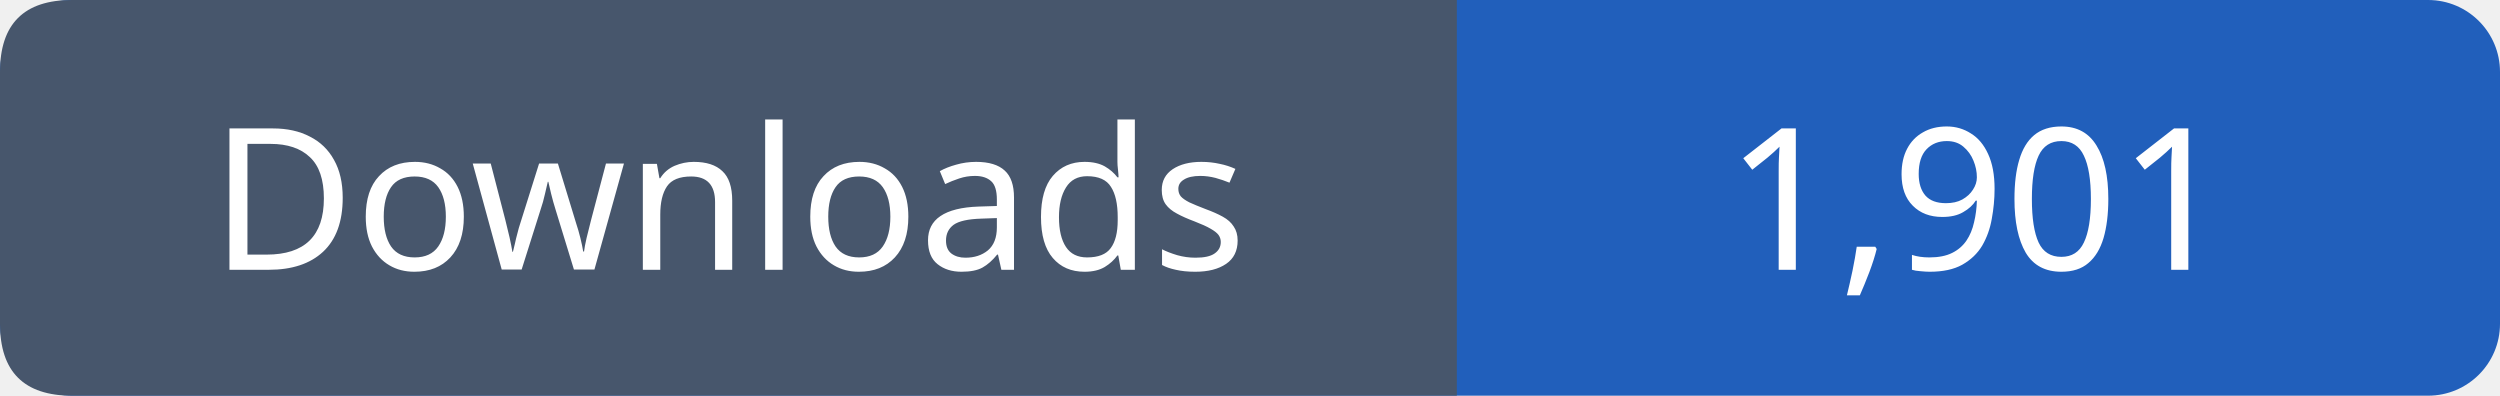
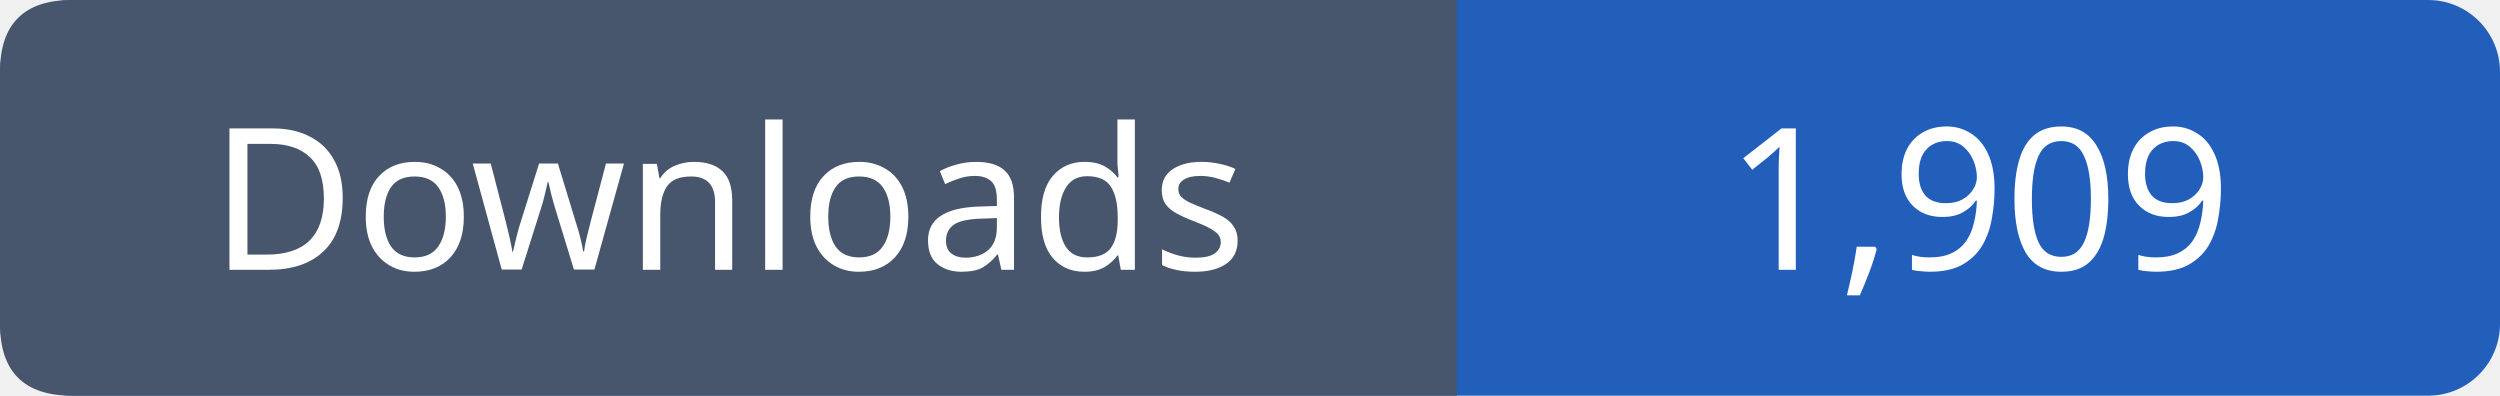
- <svg xmlns="http://www.w3.org/2000/svg" width="139" height="22" viewBox="0 0 139 22" role="img" aria-label="Downloads: 1,901">
+ <svg xmlns="http://www.w3.org/2000/svg" width="139" height="22" viewBox="0 0 139 22" role="img" aria-label="Downloads: 1,909">
  <rect width="139" height="22" rx="4" fill="#215fbb" />
  <path fill="#47566c" d="M4 0h77v22H4q-4 0-4-4V4q0-4 4-4" />
  <g font-family="Verdana,sans-serif" font-size="11" fill="white" text-anchor="middle">
    <text x="40.5" y="15">Downloads</text>
-     <text x="110.0" y="15">1,901</text>
+     <text x="110.0" y="15">1,909</text>
  </g>
</svg>
